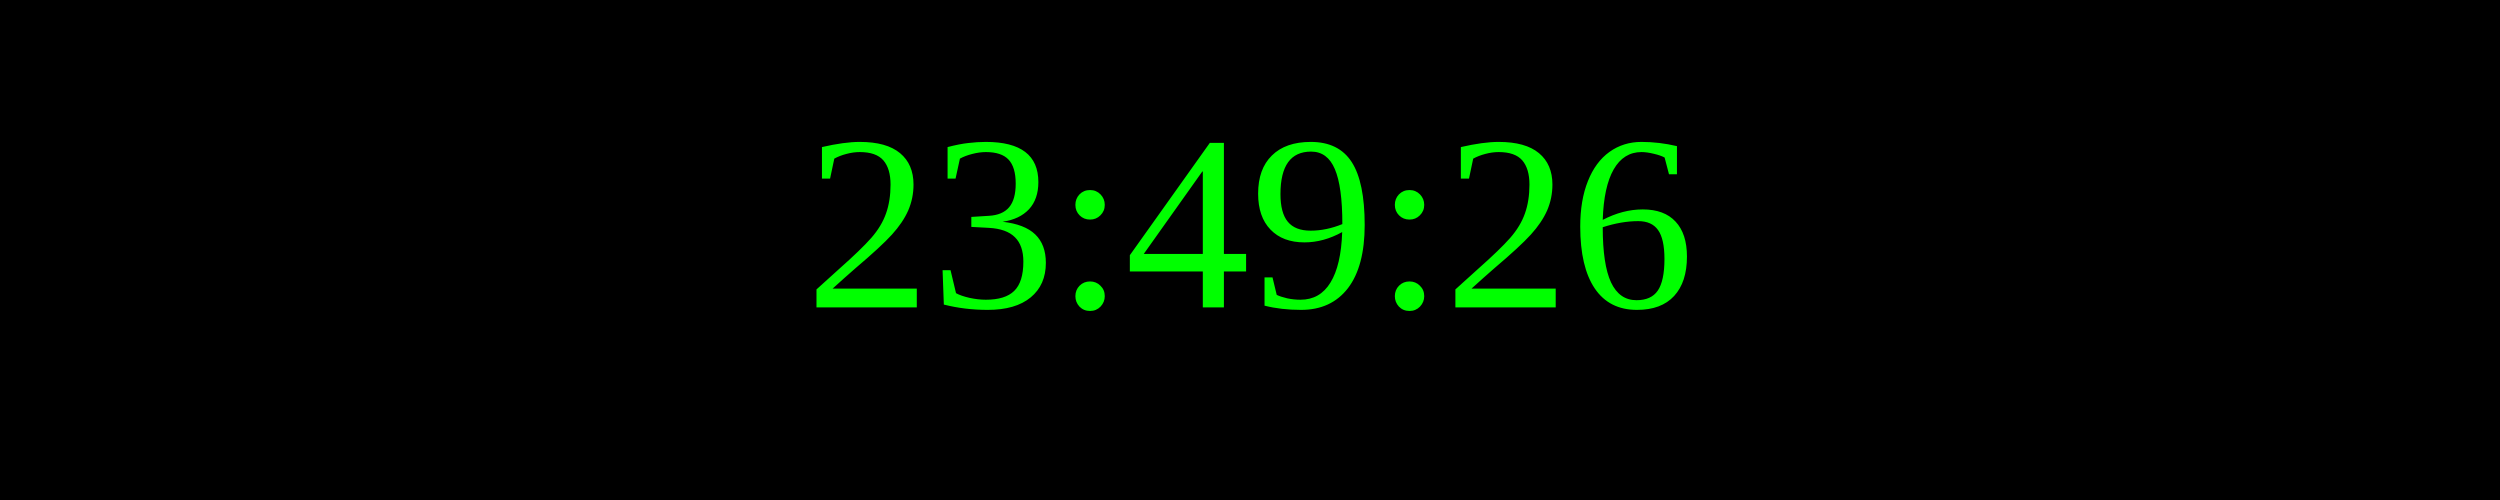
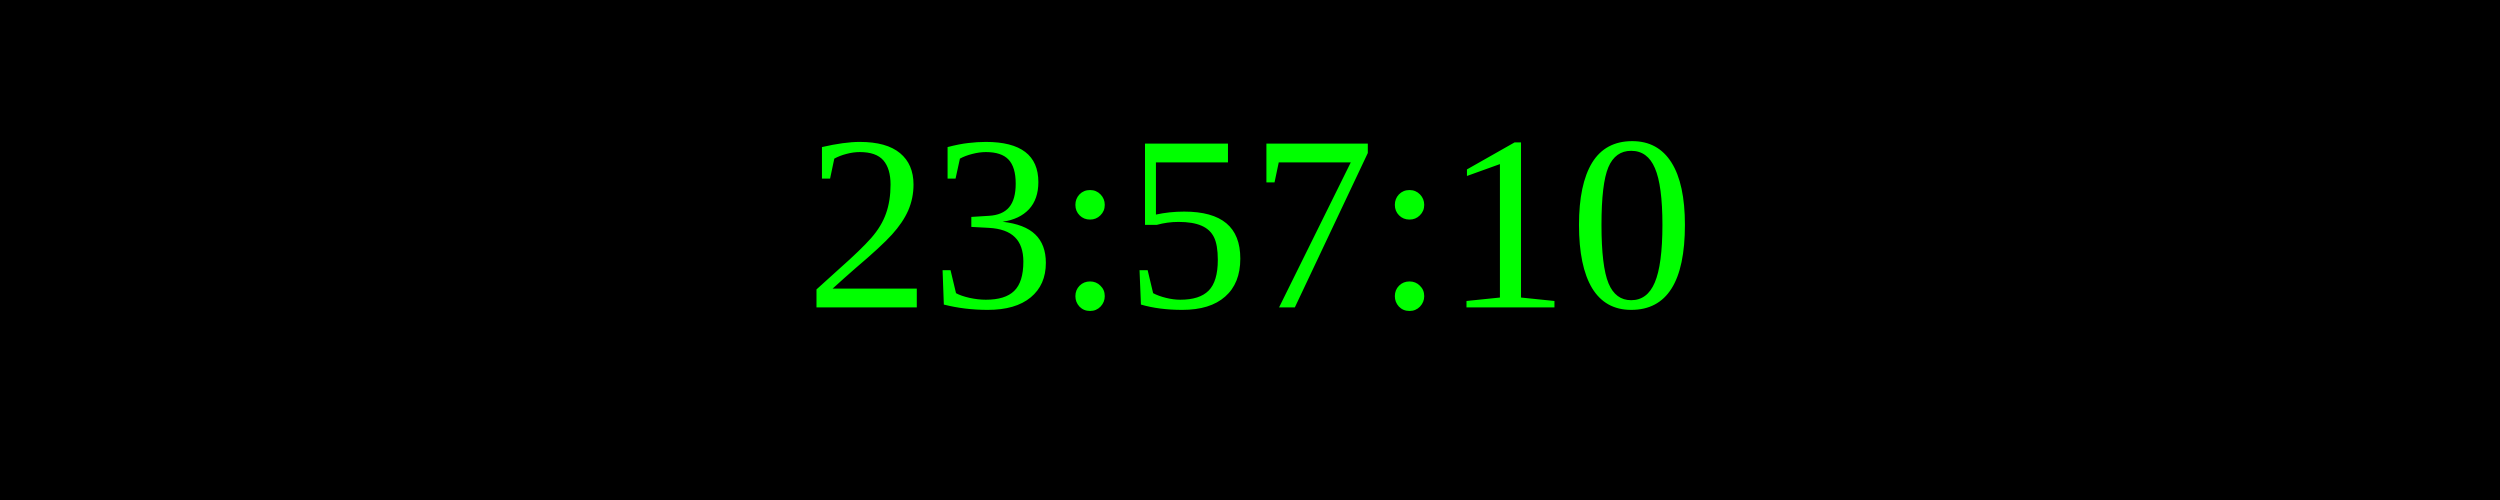
<svg xmlns="http://www.w3.org/2000/svg" width="250" height="50">
  <rect width="100%" height="100%" fill="black" />
  <text x="50%" y="50%" font-size="25" fill="lime" text-anchor="middle" dominant-baseline="middle">
- 23:49:26
+ 23:57:10
</text>
</svg>
